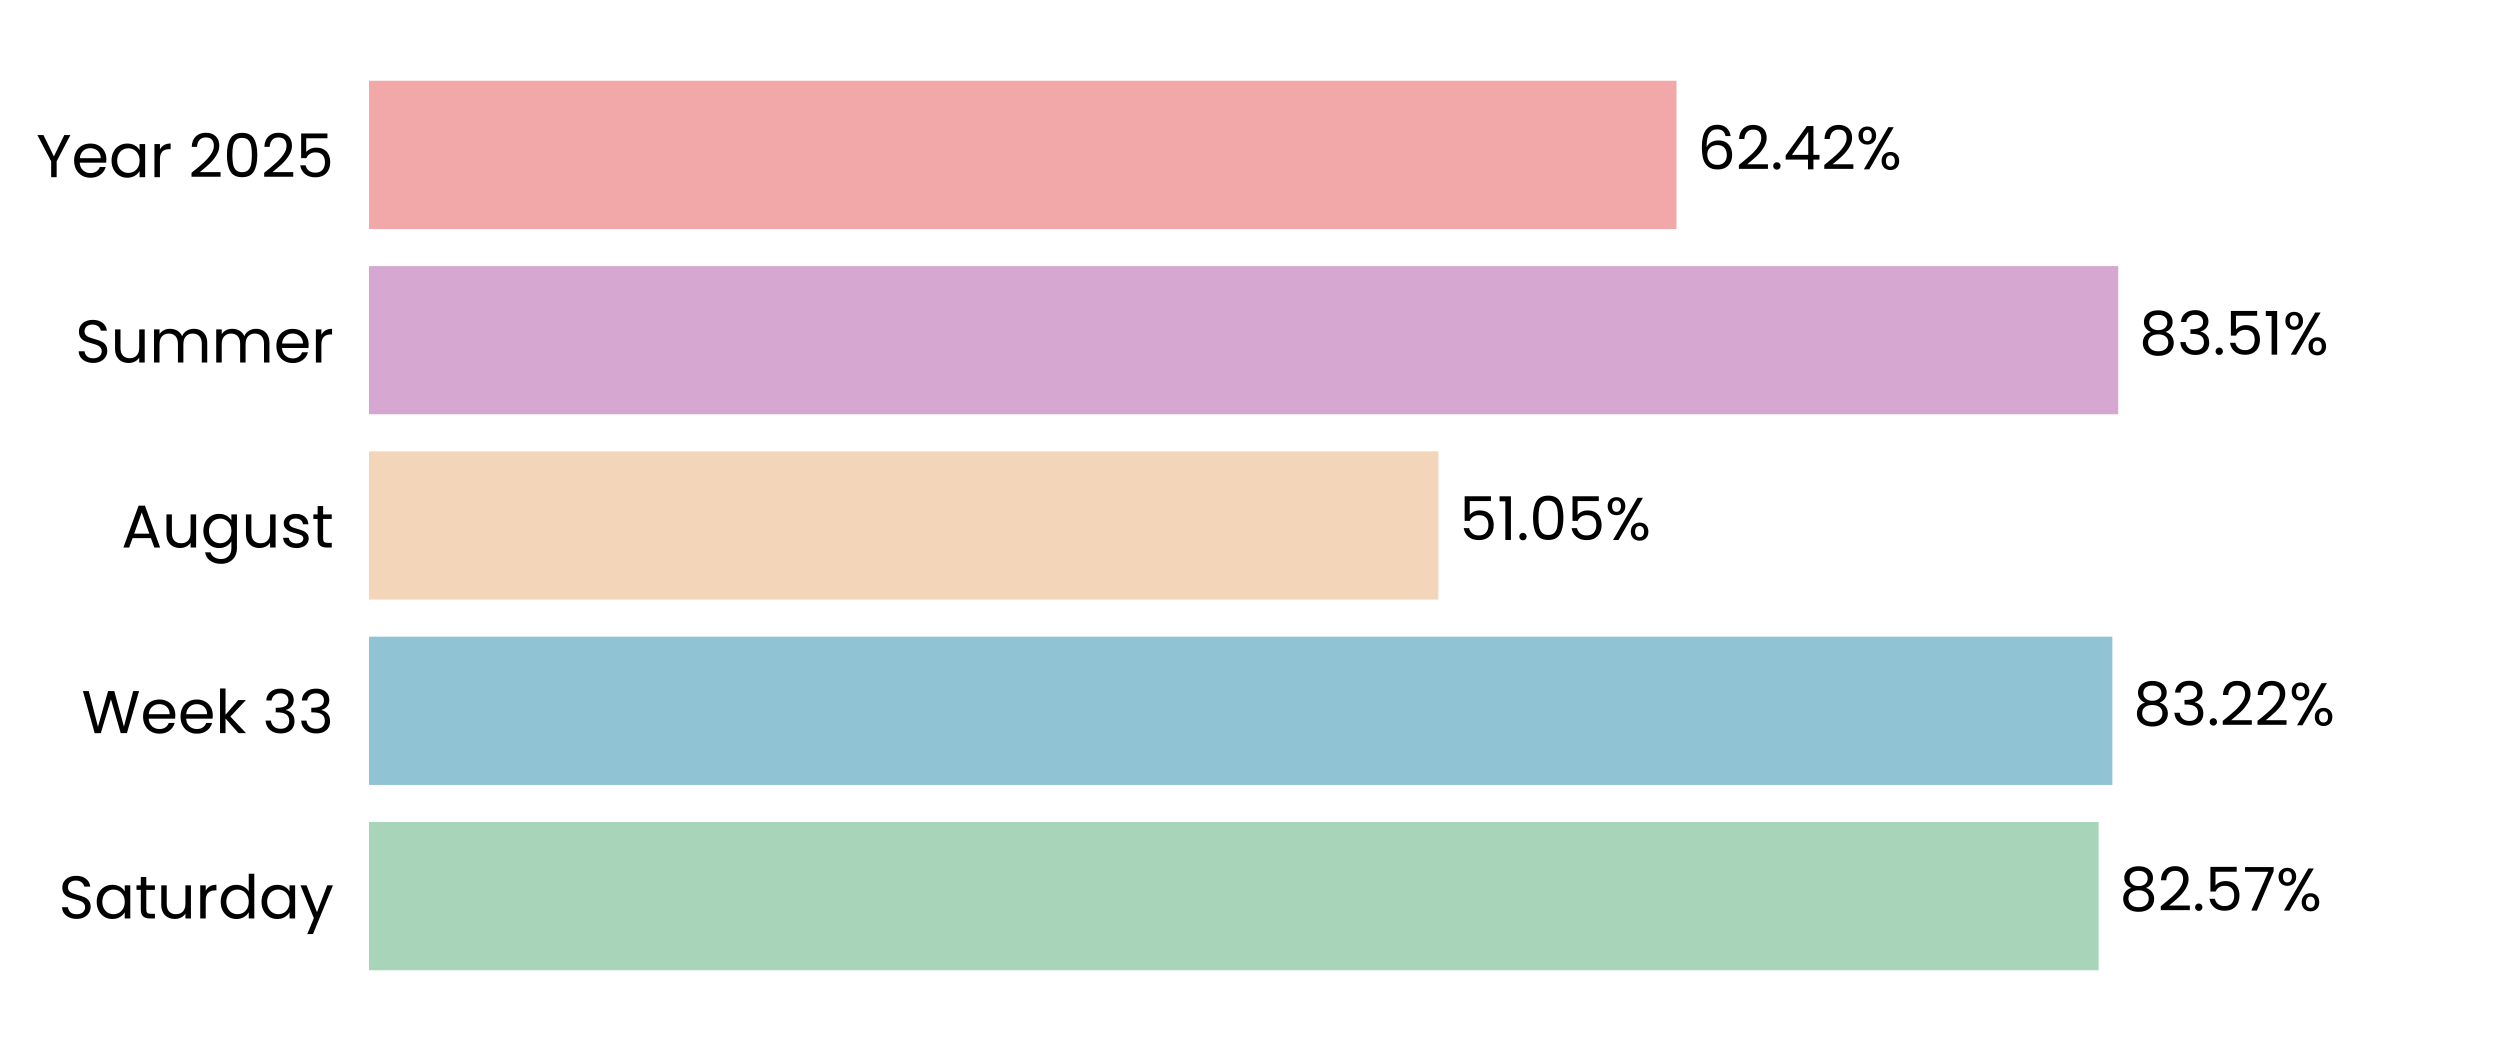
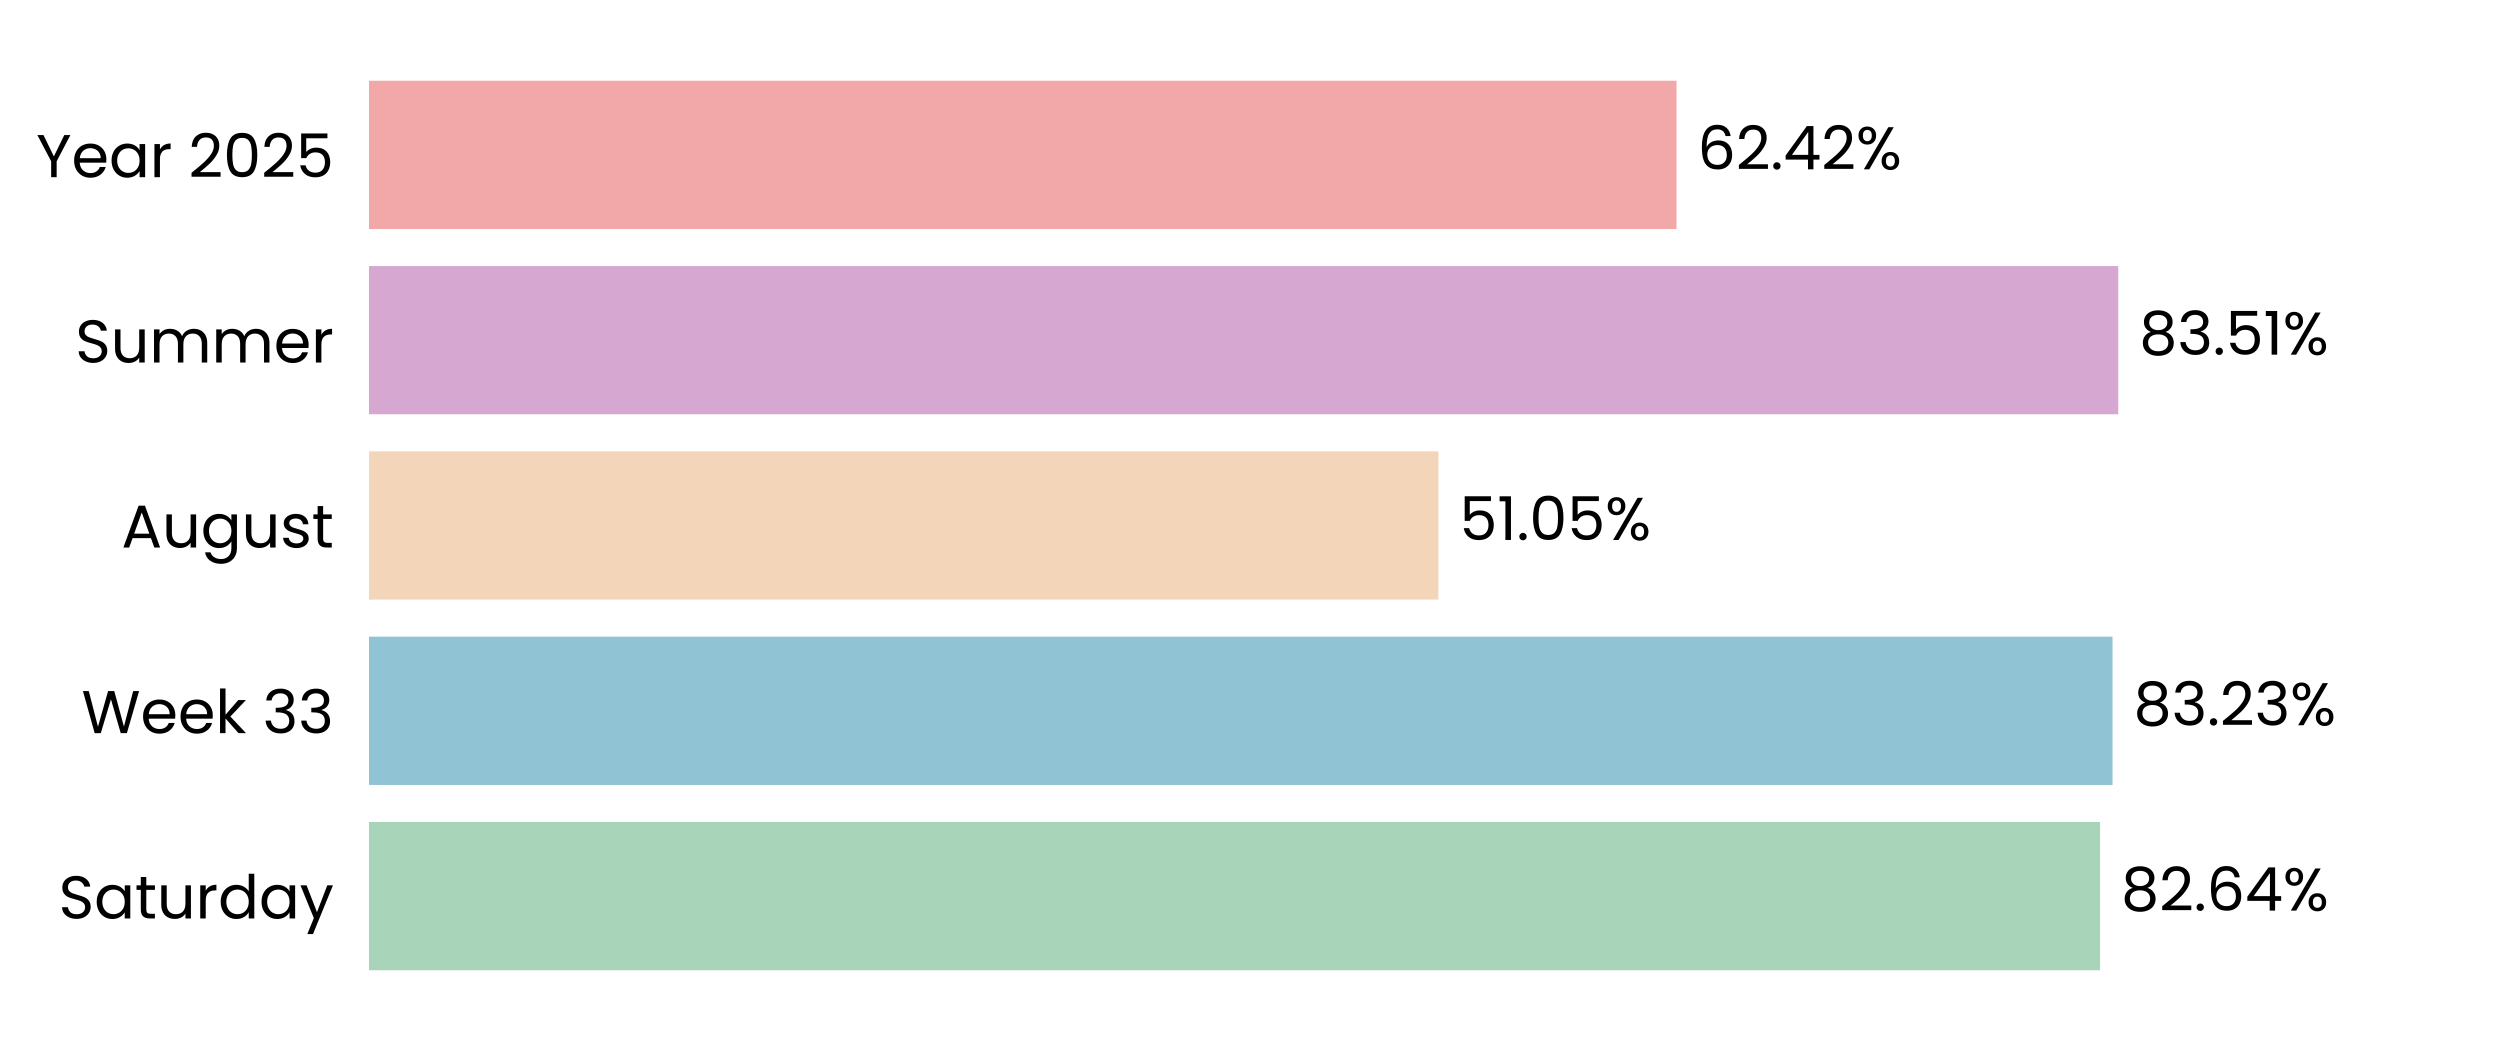
<svg xmlns="http://www.w3.org/2000/svg" xmlns:xlink="http://www.w3.org/1999/xlink" width="496.691pt" height="208.8pt" viewBox="0 0 496.691 208.8" version="1.1">
  <defs>
    <style type="text/css">*{stroke-linejoin: round; stroke-linecap: butt}</style>
  </defs>
  <g id="figure_1">
    <g id="patch_1">
      <path d="M 0 208.8  L 496.691 208.8  L 496.691 0  L 0 0  L 0 208.8  z " style="fill: none" />
    </g>
    <g id="axes_1">
      <g id="patch_2">
        <path d="M 73.311 201.6  L 489.491 201.6  L 489.491 7.2  L 73.311 7.2  L 73.311 201.6  z " style="fill: none" />
      </g>
      <g id="patch_3">
-         <path d="M 73.311 192.764  L 416.949 192.764  L 416.949 163.309  L 73.311 163.309  z " clip-path="url(#pb426dee523)" style="fill: #a8d5ba" />
+         <path d="M 73.311 192.764  L 417.238 192.764  L 417.238 163.309  L 73.311 163.309  z " clip-path="url(#p192d57d447)" style="fill: #a8d5ba" />
      </g>
      <g id="patch_4">
-         <path d="M 73.311 155.945  L 419.674 155.945  L 419.674 126.491  L 73.311 126.491  z " clip-path="url(#pb426dee523)" style="fill: #90c3d4" />
+         <path d="M 73.311 155.945  L 419.715 155.945  L 419.715 126.491  L 73.311 126.491  z " clip-path="url(#p192d57d447)" style="fill: #90c3d4" />
      </g>
      <g id="patch_5">
-         <path d="M 73.311 119.127  L 285.774 119.127  L 285.774 89.673  L 73.311 89.673  z " clip-path="url(#pb426dee523)" style="fill: #f3d6ba" />
+         <path d="M 73.311 119.127  L 285.783 119.127  L 285.783 89.673  L 73.311 89.673  z " clip-path="url(#p192d57d447)" style="fill: #f3d6ba" />
      </g>
      <g id="patch_6">
-         <path d="M 73.311 82.309  L 420.847 82.309  L 420.847 52.855  L 73.311 52.855  z " clip-path="url(#pb426dee523)" style="fill: #d6a8d1" />
+         <path d="M 73.311 82.309  L 420.85 82.309  L 420.85 52.855  L 73.311 52.855  z " clip-path="url(#p192d57d447)" style="fill: #d6a8d1" />
      </g>
      <g id="patch_7">
-         <path d="M 73.311 45.491  L 333.082 45.491  L 333.082 16.036  L 73.311 16.036  z " clip-path="url(#pb426dee523)" style="fill: #f2a8a8" />
+         <path d="M 73.311 45.491  L 333.083 45.491  L 333.083 16.036  L 73.311 16.036  z " clip-path="url(#p192d57d447)" style="fill: #f2a8a8" />
      </g>
      <g id="matplotlib.axis_1">
        <g id="ytick_1">
          <g id="text_1">
            <g transform="translate(11.65312 182.4764) scale(0.12 -0.12)">
              <defs>
                <path id="Poppins-Regular-53" d="M 1907 -45  Q 1466 -45 1117 112  Q 768 269 569 547  Q 371 826 365 1190  L 986 1190  Q 1018 877 1245 662  Q 1472 448 1907 448  Q 2323 448 2563 656  Q 2803 864 2803 1190  Q 2803 1446 2662 1606  Q 2522 1766 2310 1849  Q 2099 1933 1741 2029  Q 1299 2144 1033 2259  Q 768 2374 579 2620  Q 390 2867 390 3283  Q 390 3648 576 3929  Q 762 4211 1098 4364  Q 1434 4518 1869 4518  Q 2496 4518 2896 4204  Q 3296 3891 3347 3373  L 2707 3373  Q 2675 3629 2438 3824  Q 2202 4019 1811 4019  Q 1446 4019 1216 3830  Q 986 3642 986 3302  Q 986 3059 1123 2905  Q 1261 2752 1462 2672  Q 1664 2592 2029 2490  Q 2470 2368 2739 2249  Q 3008 2131 3200 1884  Q 3392 1638 3392 1216  Q 3392 890 3219 602  Q 3046 314 2707 134  Q 2368 -45 1907 -45  z " transform="scale(0.015625)" />
                <path id="Poppins-Regular-61" d="M 275 1766  Q 275 2304 492 2710  Q 710 3117 1091 3341  Q 1472 3565 1939 3565  Q 2400 3565 2739 3366  Q 3078 3168 3245 2867  L 3245 3507  L 3834 3507  L 3834 0  L 3245 0  L 3245 653  Q 3072 346 2729 144  Q 2387 -58 1933 -58  Q 1466 -58 1088 172  Q 710 403 492 819  Q 275 1235 275 1766  z M 3245 1760  Q 3245 2157 3085 2451  Q 2925 2746 2653 2902  Q 2381 3059 2054 3059  Q 1728 3059 1459 2905  Q 1190 2752 1030 2457  Q 870 2163 870 1766  Q 870 1363 1030 1065  Q 1190 768 1459 611  Q 1728 454 2054 454  Q 2381 454 2653 611  Q 2925 768 3085 1065  Q 3245 1363 3245 1760  z " transform="scale(0.015625)" />
                <path id="Poppins-Regular-74" d="M 1203 3027  L 1203 960  Q 1203 704 1312 598  Q 1421 493 1690 493  L 2118 493  L 2118 0  L 1594 0  Q 1107 0 864 224  Q 621 448 621 960  L 621 3027  L 166 3027  L 166 3507  L 621 3507  L 621 4390  L 1203 4390  L 1203 3507  L 2118 3507  L 2118 3027  L 1203 3027  z " transform="scale(0.015625)" />
                <path id="Poppins-Regular-75" d="M 3603 3507  L 3603 0  L 3021 0  L 3021 518  Q 2854 250 2556 99  Q 2259 -51 1901 -51  Q 1491 -51 1164 118  Q 838 288 649 627  Q 461 966 461 1453  L 461 3507  L 1037 3507  L 1037 1530  Q 1037 1011 1299 732  Q 1562 454 2016 454  Q 2483 454 2752 742  Q 3021 1030 3021 1581  L 3021 3507  L 3603 3507  z " transform="scale(0.015625)" />
                <path id="Poppins-Regular-72" d="M 1075 2938  Q 1229 3238 1513 3404  Q 1798 3571 2208 3571  L 2208 2970  L 2054 2970  Q 1075 2970 1075 1907  L 1075 0  L 493 0  L 493 3507  L 1075 3507  L 1075 2938  z " transform="scale(0.015625)" />
                <path id="Poppins-Regular-64" d="M 275 1766  Q 275 2304 492 2710  Q 710 3117 1091 3341  Q 1472 3565 1946 3565  Q 2355 3565 2707 3376  Q 3059 3187 3245 2880  L 3245 4736  L 3834 4736  L 3834 0  L 3245 0  L 3245 659  Q 3072 346 2733 144  Q 2394 -58 1939 -58  Q 1472 -58 1091 172  Q 710 403 492 819  Q 275 1235 275 1766  z M 3245 1760  Q 3245 2157 3085 2451  Q 2925 2746 2653 2902  Q 2381 3059 2054 3059  Q 1728 3059 1459 2905  Q 1190 2752 1030 2457  Q 870 2163 870 1766  Q 870 1363 1030 1065  Q 1190 768 1459 611  Q 1728 454 2054 454  Q 2381 454 2653 611  Q 2925 768 3085 1065  Q 3245 1363 3245 1760  z " transform="scale(0.015625)" />
                <path id="Poppins-Regular-79" d="M 3514 3507  L 1402 -1651  L 800 -1651  L 1491 38  L 77 3507  L 723 3507  L 1824 666  L 2912 3507  L 3514 3507  z " transform="scale(0.015625)" />
              </defs>
              <use xlink:href="#Poppins-Regular-53" />
              <use xlink:href="#Poppins-Regular-61" transform="translate(58.7 0)" />
              <use xlink:href="#Poppins-Regular-74" transform="translate(126.3 0)" />
              <use xlink:href="#Poppins-Regular-75" transform="translate(162.7 0)" />
              <use xlink:href="#Poppins-Regular-72" transform="translate(226.7 0)" />
              <use xlink:href="#Poppins-Regular-64" transform="translate(264 0)" />
              <use xlink:href="#Poppins-Regular-61" transform="translate(331.5999 0)" />
              <use xlink:href="#Poppins-Regular-79" transform="translate(399.1999 0)" />
            </g>
          </g>
        </g>
        <g id="ytick_2">
          <g id="text_2">
            <g transform="translate(16.19813 145.6582) scale(0.12 -0.12)">
              <defs>
                <path id="Poppins-Regular-57" d="M 6099 4461  L 4806 0  L 4154 0  L 3117 3590  L 2042 0  L 1395 -6  L 147 4461  L 768 4461  L 1741 678  L 2816 4461  L 3469 4461  L 4493 691  L 5472 4461  L 6099 4461  z " transform="scale(0.015625)" />
                <path id="Poppins-Regular-65" d="M 3693 1888  Q 3693 1722 3674 1536  L 870 1536  Q 902 1018 1225 726  Q 1549 435 2010 435  Q 2387 435 2640 611  Q 2893 787 2995 1082  L 3622 1082  Q 3482 576 3059 259  Q 2637 -58 2010 -58  Q 1510 -58 1116 166  Q 723 390 499 803  Q 275 1216 275 1760  Q 275 2304 492 2713  Q 710 3123 1104 3344  Q 1498 3565 2010 3565  Q 2509 3565 2893 3347  Q 3277 3130 3485 2749  Q 3693 2368 3693 1888  z M 3091 2010  Q 3091 2342 2944 2582  Q 2797 2822 2544 2947  Q 2291 3072 1984 3072  Q 1542 3072 1232 2790  Q 922 2509 877 2010  L 3091 2010  z " transform="scale(0.015625)" />
                <path id="Poppins-Regular-6b" d="M 2451 0  L 1075 1549  L 1075 0  L 493 0  L 493 4736  L 1075 4736  L 1075 1952  L 2426 3507  L 3238 3507  L 1587 1760  L 3245 0  L 2451 0  z " transform="scale(0.015625)" />
                <path id="Poppins-Regular-20" transform="scale(0.015625)" />
                <path id="Poppins-Regular-33" d="M 384 3462  Q 429 4051 838 4384  Q 1248 4717 1901 4717  Q 2336 4717 2653 4560  Q 2970 4403 3133 4134  Q 3296 3866 3296 3526  Q 3296 3130 3069 2842  Q 2842 2554 2477 2470  L 2477 2438  Q 2893 2336 3136 2035  Q 3379 1734 3379 1248  Q 3379 883 3212 592  Q 3046 301 2713 134  Q 2381 -32 1914 -32  Q 1235 -32 800 323  Q 365 678 314 1331  L 877 1331  Q 922 947 1190 704  Q 1459 461 1907 461  Q 2355 461 2588 694  Q 2822 928 2822 1299  Q 2822 1779 2502 1990  Q 2182 2202 1536 2202  L 1389 2202  L 1389 2688  L 1542 2688  Q 2131 2694 2432 2883  Q 2733 3072 2733 3469  Q 2733 3808 2512 4013  Q 2291 4218 1882 4218  Q 1485 4218 1241 4013  Q 998 3808 954 3462  L 384 3462  z " transform="scale(0.015625)" />
              </defs>
              <use xlink:href="#Poppins-Regular-57" />
              <use xlink:href="#Poppins-Regular-65" transform="translate(97.59999 0)" />
              <use xlink:href="#Poppins-Regular-65" transform="translate(159.6 0)" />
              <use xlink:href="#Poppins-Regular-6b" transform="translate(221.6 0)" />
              <use xlink:href="#Poppins-Regular-20" transform="translate(273.0999 0)" />
              <use xlink:href="#Poppins-Regular-33" transform="translate(299.7999 0)" />
              <use xlink:href="#Poppins-Regular-33" transform="translate(358.6999 0)" />
            </g>
          </g>
        </g>
        <g id="ytick_3">
          <g id="text_3">
            <g transform="translate(24.11812 108.78) scale(0.12 -0.12)">
              <defs>
                <path id="Poppins-Regular-41" d="M 3130 992  L 1184 992  L 826 0  L 211 0  L 1824 4435  L 2496 4435  L 4102 0  L 3488 0  L 3130 992  z M 2963 1466  L 2157 3718  L 1350 1466  L 2963 1466  z " transform="scale(0.015625)" />
                <path id="Poppins-Regular-67" d="M 1939 3565  Q 2394 3565 2736 3366  Q 3078 3168 3245 2867  L 3245 3507  L 3834 3507  L 3834 -77  Q 3834 -557 3629 -931  Q 3424 -1306 3043 -1517  Q 2662 -1728 2157 -1728  Q 1466 -1728 1005 -1401  Q 544 -1075 461 -512  L 1037 -512  Q 1133 -832 1433 -1027  Q 1734 -1222 2157 -1222  Q 2637 -1222 2941 -921  Q 3245 -621 3245 -77  L 3245 659  Q 3072 352 2733 147  Q 2394 -58 1939 -58  Q 1472 -58 1091 172  Q 710 403 492 819  Q 275 1235 275 1766  Q 275 2304 492 2710  Q 710 3117 1091 3341  Q 1472 3565 1939 3565  z M 3245 1760  Q 3245 2157 3085 2451  Q 2925 2746 2653 2902  Q 2381 3059 2054 3059  Q 1728 3059 1459 2905  Q 1190 2752 1030 2457  Q 870 2163 870 1766  Q 870 1363 1030 1065  Q 1190 768 1459 611  Q 1728 454 2054 454  Q 2381 454 2653 611  Q 2925 768 3085 1065  Q 3245 1363 3245 1760  z " transform="scale(0.015625)" />
                <path id="Poppins-Regular-73" d="M 1734 -58  Q 1331 -58 1011 80  Q 691 218 505 464  Q 320 710 301 1030  L 902 1030  Q 928 768 1149 601  Q 1370 435 1728 435  Q 2061 435 2253 582  Q 2445 730 2445 954  Q 2445 1184 2240 1296  Q 2035 1408 1606 1517  Q 1216 1619 969 1724  Q 723 1830 547 2038  Q 371 2246 371 2586  Q 371 2854 531 3078  Q 691 3302 985 3433  Q 1280 3565 1658 3565  Q 2240 3565 2598 3270  Q 2957 2976 2982 2464  L 2400 2464  Q 2381 2739 2179 2905  Q 1978 3072 1638 3072  Q 1325 3072 1139 2937  Q 954 2803 954 2586  Q 954 2413 1066 2301  Q 1178 2189 1347 2121  Q 1517 2054 1818 1971  Q 2195 1869 2432 1769  Q 2669 1670 2838 1472  Q 3008 1274 3014 954  Q 3014 666 2854 435  Q 2694 205 2403 73  Q 2112 -58 1734 -58  z " transform="scale(0.015625)" />
              </defs>
              <use xlink:href="#Poppins-Regular-41" />
              <use xlink:href="#Poppins-Regular-75" transform="translate(67.39999 0)" />
              <use xlink:href="#Poppins-Regular-67" transform="translate(131.4 0)" />
              <use xlink:href="#Poppins-Regular-75" transform="translate(199 0)" />
              <use xlink:href="#Poppins-Regular-73" transform="translate(263 0)" />
              <use xlink:href="#Poppins-Regular-74" transform="translate(315.2 0)" />
            </g>
          </g>
        </g>
        <g id="ytick_4">
          <g id="text_4">
            <g transform="translate(14.95125 72.02182) scale(0.12 -0.12)">
              <defs>
                <path id="Poppins-Regular-6d" d="M 4710 3571  Q 5120 3571 5440 3401  Q 5760 3232 5945 2893  Q 6131 2554 6131 2067  L 6131 0  L 5555 0  L 5555 1984  Q 5555 2509 5296 2787  Q 5037 3066 4595 3066  Q 4141 3066 3872 2774  Q 3603 2483 3603 1933  L 3603 0  L 3027 0  L 3027 1984  Q 3027 2509 2768 2787  Q 2509 3066 2067 3066  Q 1613 3066 1344 2774  Q 1075 2483 1075 1933  L 1075 0  L 493 0  L 493 3507  L 1075 3507  L 1075 3002  Q 1248 3277 1539 3424  Q 1830 3571 2182 3571  Q 2624 3571 2963 3372  Q 3302 3174 3469 2790  Q 3616 3162 3955 3366  Q 4294 3571 4710 3571  z " transform="scale(0.015625)" />
              </defs>
              <use xlink:href="#Poppins-Regular-53" />
              <use xlink:href="#Poppins-Regular-75" transform="translate(58.7 0)" />
              <use xlink:href="#Poppins-Regular-6d" transform="translate(122.7 0)" />
              <use xlink:href="#Poppins-Regular-6d" transform="translate(225.7 0)" />
              <use xlink:href="#Poppins-Regular-65" transform="translate(328.7 0)" />
              <use xlink:href="#Poppins-Regular-72" transform="translate(390.6999 0)" />
            </g>
          </g>
        </g>
        <g id="ytick_5">
          <g id="text_5">
            <g transform="translate(7.2 35.20364) scale(0.12 -0.12)">
              <defs>
                <path id="Poppins-Regular-59" d="M 3616 4461  L 2163 1683  L 2163 0  L 1581 0  L 1581 1683  L 122 4461  L 768 4461  L 1869 2202  L 2970 4461  L 3616 4461  z " transform="scale(0.015625)" />
                <path id="Poppins-Regular-32" d="M 326 467  Q 1139 1120 1600 1539  Q 2061 1958 2377 2416  Q 2694 2874 2694 3315  Q 2694 3731 2492 3971  Q 2291 4211 1843 4211  Q 1408 4211 1168 3939  Q 928 3667 909 3213  L 346 3213  Q 371 3930 780 4320  Q 1190 4710 1837 4710  Q 2496 4710 2883 4345  Q 3270 3981 3270 3341  Q 3270 2810 2953 2307  Q 2637 1805 2233 1424  Q 1830 1043 1203 538  L 3405 538  L 3405 51  L 326 51  L 326 467  z " transform="scale(0.015625)" />
                <path id="Poppins-Regular-30" d="M 397 2362  Q 397 3462 755 4080  Q 1114 4698 2010 4698  Q 2899 4698 3257 4080  Q 3616 3462 3616 2362  Q 3616 1242 3257 621  Q 2899 0 2010 0  Q 1114 0 755 621  Q 397 1242 397 2362  z M 3040 2362  Q 3040 2918 2966 3305  Q 2893 3693 2665 3929  Q 2438 4166 2010 4166  Q 1574 4166 1347 3929  Q 1120 3693 1046 3305  Q 973 2918 973 2362  Q 973 1786 1046 1395  Q 1120 1005 1347 768  Q 1574 531 2010 531  Q 2438 531 2665 768  Q 2893 1005 2966 1395  Q 3040 1786 3040 2362  z " transform="scale(0.015625)" />
                <path id="Poppins-Regular-35" d="M 3347 4122  L 1101 4122  L 1101 2662  Q 1248 2867 1536 2998  Q 1824 3130 2157 3130  Q 2688 3130 3021 2909  Q 3354 2688 3498 2339  Q 3642 1990 3642 1600  Q 3642 1139 3469 774  Q 3296 410 2941 198  Q 2586 -13 2061 -13  Q 1389 -13 973 332  Q 557 678 467 1254  L 1037 1254  Q 1120 890 1389 685  Q 1658 480 2067 480  Q 2573 480 2829 784  Q 3085 1088 3085 1587  Q 3085 2086 2829 2358  Q 2573 2630 2074 2630  Q 1734 2630 1481 2467  Q 1229 2304 1114 2022  L 563 2022  L 563 4634  L 3347 4634  L 3347 4122  z " transform="scale(0.015625)" />
              </defs>
              <use xlink:href="#Poppins-Regular-59" />
              <use xlink:href="#Poppins-Regular-65" transform="translate(58.39999 0)" />
              <use xlink:href="#Poppins-Regular-61" transform="translate(120.4 0)" />
              <use xlink:href="#Poppins-Regular-72" transform="translate(188 0)" />
              <use xlink:href="#Poppins-Regular-20" transform="translate(225.3 0)" />
              <use xlink:href="#Poppins-Regular-32" transform="translate(252 0)" />
              <use xlink:href="#Poppins-Regular-30" transform="translate(309.4999 0)" />
              <use xlink:href="#Poppins-Regular-32" transform="translate(372.2999 0)" />
              <use xlink:href="#Poppins-Regular-35" transform="translate(429.7999 0)" />
            </g>
          </g>
        </g>
      </g>
      <g id="text_6">
-         <g transform="translate(421.1106 180.9164) scale(0.12 -0.12)">
+         <g transform="translate(421.3996 180.9164) scale(0.12 -0.12)">
          <defs>
            <path id="Poppins-Regular-38" d="M 1242 2406  Q 883 2547 691 2816  Q 499 3085 499 3469  Q 499 3814 672 4092  Q 845 4371 1187 4534  Q 1530 4698 2016 4698  Q 2502 4698 2844 4534  Q 3187 4371 3363 4092  Q 3539 3814 3539 3469  Q 3539 3098 3340 2819  Q 3142 2541 2797 2406  Q 3194 2285 3427 1981  Q 3661 1677 3661 1248  Q 3661 832 3456 521  Q 3251 211 2876 41  Q 2502 -128 2016 -128  Q 1530 -128 1162 41  Q 794 211 589 521  Q 384 832 384 1248  Q 384 1677 614 1984  Q 845 2291 1242 2406  z M 2976 3398  Q 2976 3789 2720 4000  Q 2464 4211 2016 4211  Q 1574 4211 1318 4000  Q 1062 3789 1062 3392  Q 1062 3034 1328 2816  Q 1594 2598 2016 2598  Q 2445 2598 2710 2819  Q 2976 3040 2976 3398  z M 2016 2150  Q 1542 2150 1241 1929  Q 941 1709 941 1267  Q 941 858 1232 608  Q 1523 358 2016 358  Q 2509 358 2797 608  Q 3085 858 3085 1267  Q 3085 1696 2790 1923  Q 2496 2150 2016 2150  z " transform="scale(0.015625)" />
            <path id="Poppins-Regular-2e" d="M 678 -38  Q 512 -38 397 77  Q 282 192 282 358  Q 282 525 397 640  Q 512 755 678 755  Q 838 755 950 640  Q 1062 525 1062 358  Q 1062 192 950 77  Q 838 -38 678 -38  z " transform="scale(0.015625)" />
-             <path id="Poppins-Regular-37" d="M 3245 4173  L 1466 0  L 877 0  L 2682 4115  L 211 4115  L 211 4614  L 3245 4614  L 3245 4173  z " transform="scale(0.015625)" />
+             <path id="Poppins-Regular-36" d="M 2976 3526  Q 2835 4237 2099 4237  Q 1530 4237 1248 3798  Q 966 3360 973 2355  Q 1120 2688 1462 2877  Q 1805 3066 2227 3066  Q 2886 3066 3280 2656  Q 3674 2246 3674 1523  Q 3674 1088 3504 742  Q 3334 397 2992 192  Q 2650 -13 2163 -13  Q 1504 -13 1133 281  Q 762 576 614 1094  Q 467 1613 467 2374  Q 467 4723 2106 4723  Q 2733 4723 3091 4384  Q 3450 4045 3514 3526  L 2976 3526  z M 2106 2573  Q 1830 2573 1587 2461  Q 1344 2349 1193 2121  Q 1043 1894 1043 1568  Q 1043 1082 1324 778  Q 1606 474 2131 474  Q 2579 474 2844 752  Q 3110 1030 3110 1504  Q 3110 2003 2854 2288  Q 2598 2573 2106 2573  z " transform="scale(0.015625)" />
+             <path id="Poppins-Regular-34" d="M 256 1030  L 256 1472  L 2502 4582  L 3200 4582  L 3200 1536  L 3840 1536  L 3840 1030  L 3200 1030  L 3200 0  L 2624 0  L 2624 1030  L 256 1030  z M 2650 3974  L 928 1536  L 2650 1536  L 2650 3974  z " transform="scale(0.015625)" />
            <path id="Poppins-Regular-25" d="M 269 3584  Q 269 4019 531 4278  Q 794 4538 1203 4538  Q 1613 4538 1875 4278  Q 2138 4019 2138 3584  Q 2138 3142 1875 2883  Q 1613 2624 1203 2624  Q 794 2624 531 2883  Q 269 3142 269 3584  z M 4006 4467  L 1414 0  L 838 0  L 3430 4467  L 4006 4467  z M 1203 4179  Q 986 4179 861 4028  Q 736 3878 736 3584  Q 736 3290 861 3136  Q 986 2982 1203 2982  Q 1421 2982 1549 3139  Q 1677 3296 1677 3584  Q 1677 3878 1549 4028  Q 1421 4179 1203 4179  z M 2720 883  Q 2720 1325 2982 1584  Q 3245 1843 3654 1843  Q 4064 1843 4323 1584  Q 4582 1325 4582 883  Q 4582 448 4323 185  Q 4064 -77 3654 -77  Q 3245 -77 2982 182  Q 2720 442 2720 883  z M 3648 1478  Q 3430 1478 3302 1328  Q 3174 1178 3174 883  Q 3174 595 3302 444  Q 3430 294 3648 294  Q 3866 294 3994 444  Q 4122 595 4122 883  Q 4122 1178 3994 1328  Q 3866 1478 3648 1478  z " transform="scale(0.015625)" />
          </defs>
          <use xlink:href="#Poppins-Regular-38" />
          <use xlink:href="#Poppins-Regular-32" transform="translate(63.09999 0)" />
          <use xlink:href="#Poppins-Regular-2e" transform="translate(120.6 0)" />
-           <use xlink:href="#Poppins-Regular-35" transform="translate(141.6 0)" />
-           <use xlink:href="#Poppins-Regular-37" transform="translate(204.3999 0)" />
-           <use xlink:href="#Poppins-Regular-25" transform="translate(258.9999 0)" />
+           <use xlink:href="#Poppins-Regular-36" transform="translate(141.6 0)" />
+           <use xlink:href="#Poppins-Regular-34" transform="translate(205.0999 0)" />
+           <use xlink:href="#Poppins-Regular-25" transform="translate(267.9999 0)" />
        </g>
      </g>
      <g id="text_7">
-         <g transform="translate(423.8356 144.0982) scale(0.12 -0.12)">
+         <g transform="translate(423.8768 144.0982) scale(0.12 -0.12)">
          <use xlink:href="#Poppins-Regular-38" />
          <use xlink:href="#Poppins-Regular-33" transform="translate(63.09999 0)" />
          <use xlink:href="#Poppins-Regular-2e" transform="translate(122 0)" />
          <use xlink:href="#Poppins-Regular-32" transform="translate(143 0)" />
-           <use xlink:href="#Poppins-Regular-32" transform="translate(200.5 0)" />
-           <use xlink:href="#Poppins-Regular-25" transform="translate(257.9999 0)" />
+           <use xlink:href="#Poppins-Regular-33" transform="translate(200.5 0)" />
+           <use xlink:href="#Poppins-Regular-25" transform="translate(259.3999 0)" />
        </g>
      </g>
      <g id="text_8">
-         <g transform="translate(289.9355 107.28) scale(0.12 -0.12)">
+         <g transform="translate(289.9449 107.28) scale(0.12 -0.12)">
          <defs>
            <path id="Poppins-Regular-31" d="M 243 4096  L 243 4627  L 1446 4627  L 1446 0  L 858 0  L 858 4096  L 243 4096  z " transform="scale(0.015625)" />
          </defs>
          <use xlink:href="#Poppins-Regular-35" />
          <use xlink:href="#Poppins-Regular-31" transform="translate(62.79999 0)" />
          <use xlink:href="#Poppins-Regular-2e" transform="translate(94.79997 0)" />
          <use xlink:href="#Poppins-Regular-30" transform="translate(115.8 0)" />
          <use xlink:href="#Poppins-Regular-35" transform="translate(178.5999 0)" />
          <use xlink:href="#Poppins-Regular-25" transform="translate(241.3999 0)" />
        </g>
      </g>
      <g id="text_9">
-         <g transform="translate(425.0091 70.46182) scale(0.12 -0.12)">
+         <g transform="translate(425.0123 70.46182) scale(0.12 -0.12)">
          <use xlink:href="#Poppins-Regular-38" />
          <use xlink:href="#Poppins-Regular-33" transform="translate(63.09999 0)" />
          <use xlink:href="#Poppins-Regular-2e" transform="translate(122 0)" />
          <use xlink:href="#Poppins-Regular-35" transform="translate(143 0)" />
          <use xlink:href="#Poppins-Regular-31" transform="translate(205.8 0)" />
          <use xlink:href="#Poppins-Regular-25" transform="translate(237.7999 0)" />
        </g>
      </g>
      <g id="text_10">
-         <g transform="translate(337.2443 33.64364) scale(0.12 -0.12)">
-           <defs>
-             <path id="Poppins-Regular-36" d="M 2976 3526  Q 2835 4237 2099 4237  Q 1530 4237 1248 3798  Q 966 3360 973 2355  Q 1120 2688 1462 2877  Q 1805 3066 2227 3066  Q 2886 3066 3280 2656  Q 3674 2246 3674 1523  Q 3674 1088 3504 742  Q 3334 397 2992 192  Q 2650 -13 2163 -13  Q 1504 -13 1133 281  Q 762 576 614 1094  Q 467 1613 467 2374  Q 467 4723 2106 4723  Q 2733 4723 3091 4384  Q 3450 4045 3514 3526  L 2976 3526  z M 2106 2573  Q 1830 2573 1587 2461  Q 1344 2349 1193 2121  Q 1043 1894 1043 1568  Q 1043 1082 1324 778  Q 1606 474 2131 474  Q 2579 474 2844 752  Q 3110 1030 3110 1504  Q 3110 2003 2854 2288  Q 2598 2573 2106 2573  z " transform="scale(0.015625)" />
-             <path id="Poppins-Regular-34" d="M 256 1030  L 256 1472  L 2502 4582  L 3200 4582  L 3200 1536  L 3840 1536  L 3840 1030  L 3200 1030  L 3200 0  L 2624 0  L 2624 1030  L 256 1030  z M 2650 3974  L 928 1536  L 2650 1536  L 2650 3974  z " transform="scale(0.015625)" />
-           </defs>
+         <g transform="translate(337.2451 33.64364) scale(0.12 -0.12)">
          <use xlink:href="#Poppins-Regular-36" />
          <use xlink:href="#Poppins-Regular-32" transform="translate(63.49999 0)" />
          <use xlink:href="#Poppins-Regular-2e" transform="translate(121 0)" />
          <use xlink:href="#Poppins-Regular-34" transform="translate(142 0)" />
          <use xlink:href="#Poppins-Regular-32" transform="translate(204.8999 0)" />
          <use xlink:href="#Poppins-Regular-25" transform="translate(262.3999 0)" />
        </g>
      </g>
    </g>
  </g>
  <defs>
-     <clipPath id="pb426dee523">
+     <clipPath id="p192d57d447">
      <rect x="73.311" y="7.2" width="416.18" height="194.4" />
    </clipPath>
  </defs>
</svg>
